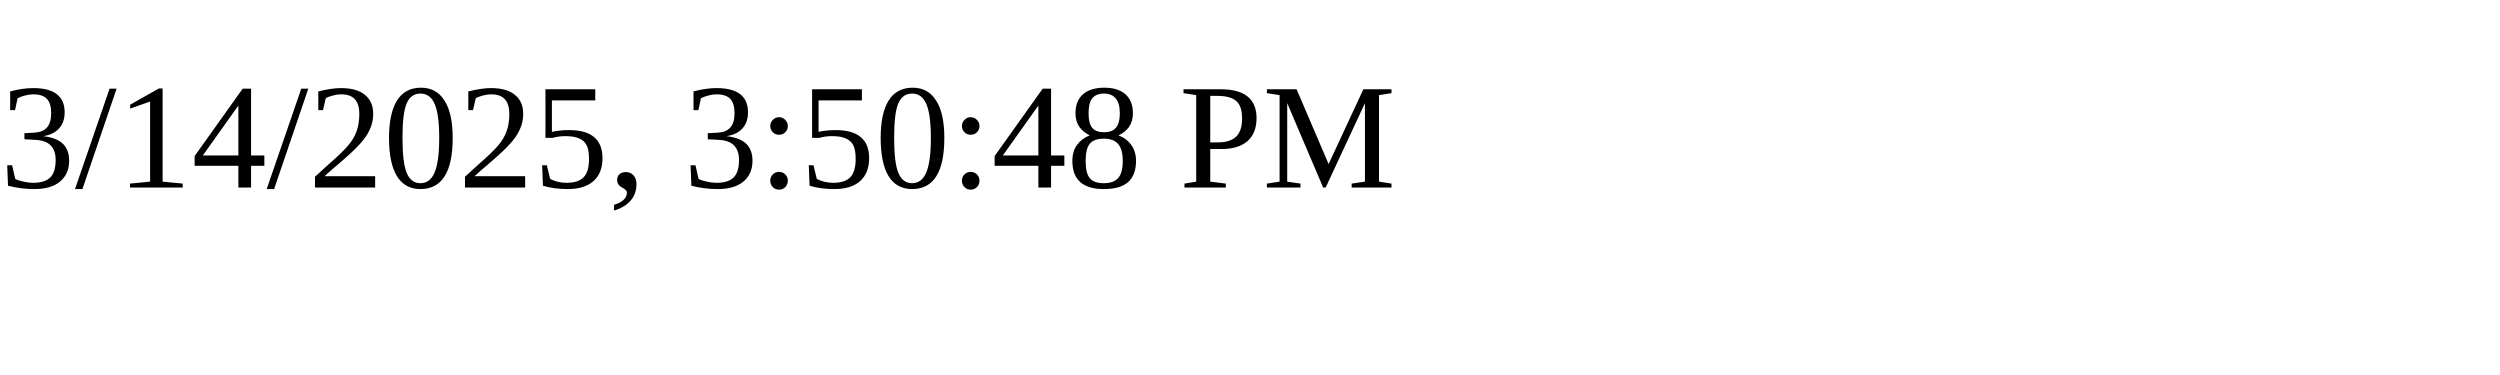
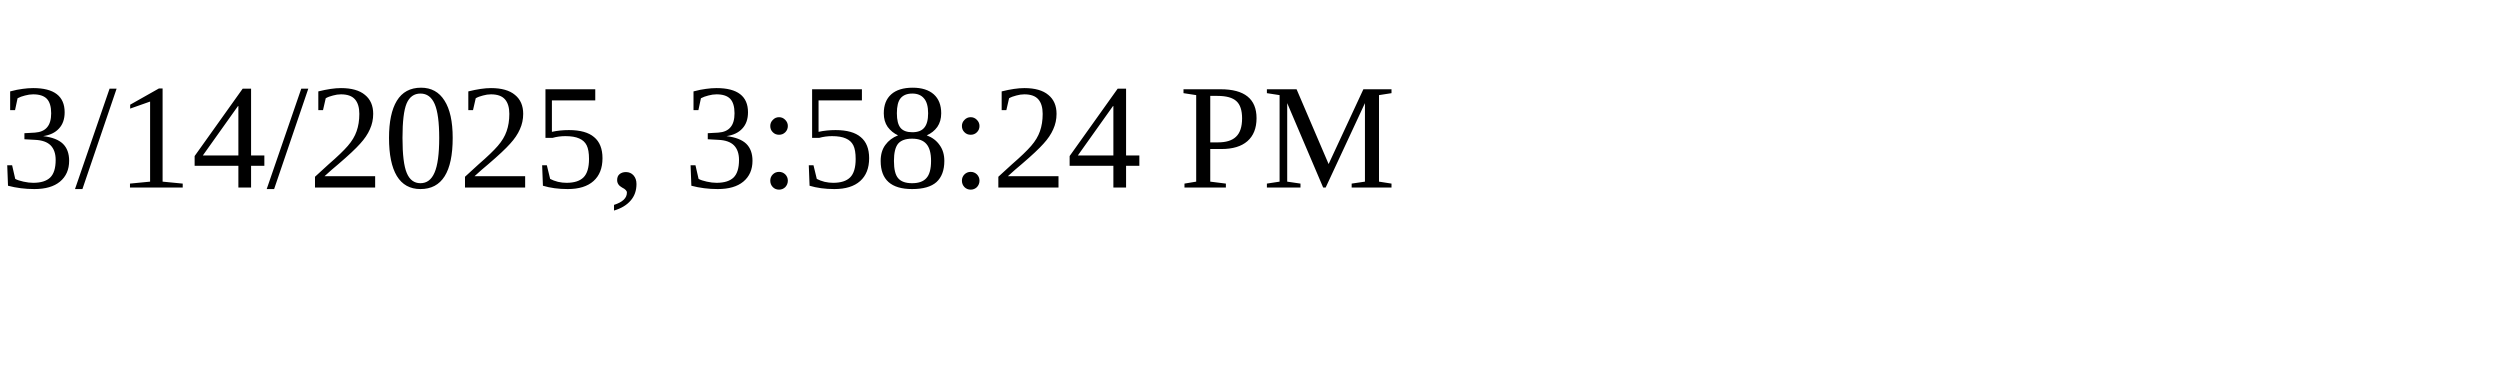
<svg xmlns="http://www.w3.org/2000/svg" height="30" width="200">
-   <text x="0" y="15">3/14/2025, 3:50:48 PM</text>
+   <text x="0" y="15">3/14/2025, 3:58:24 PM</text>
</svg>
